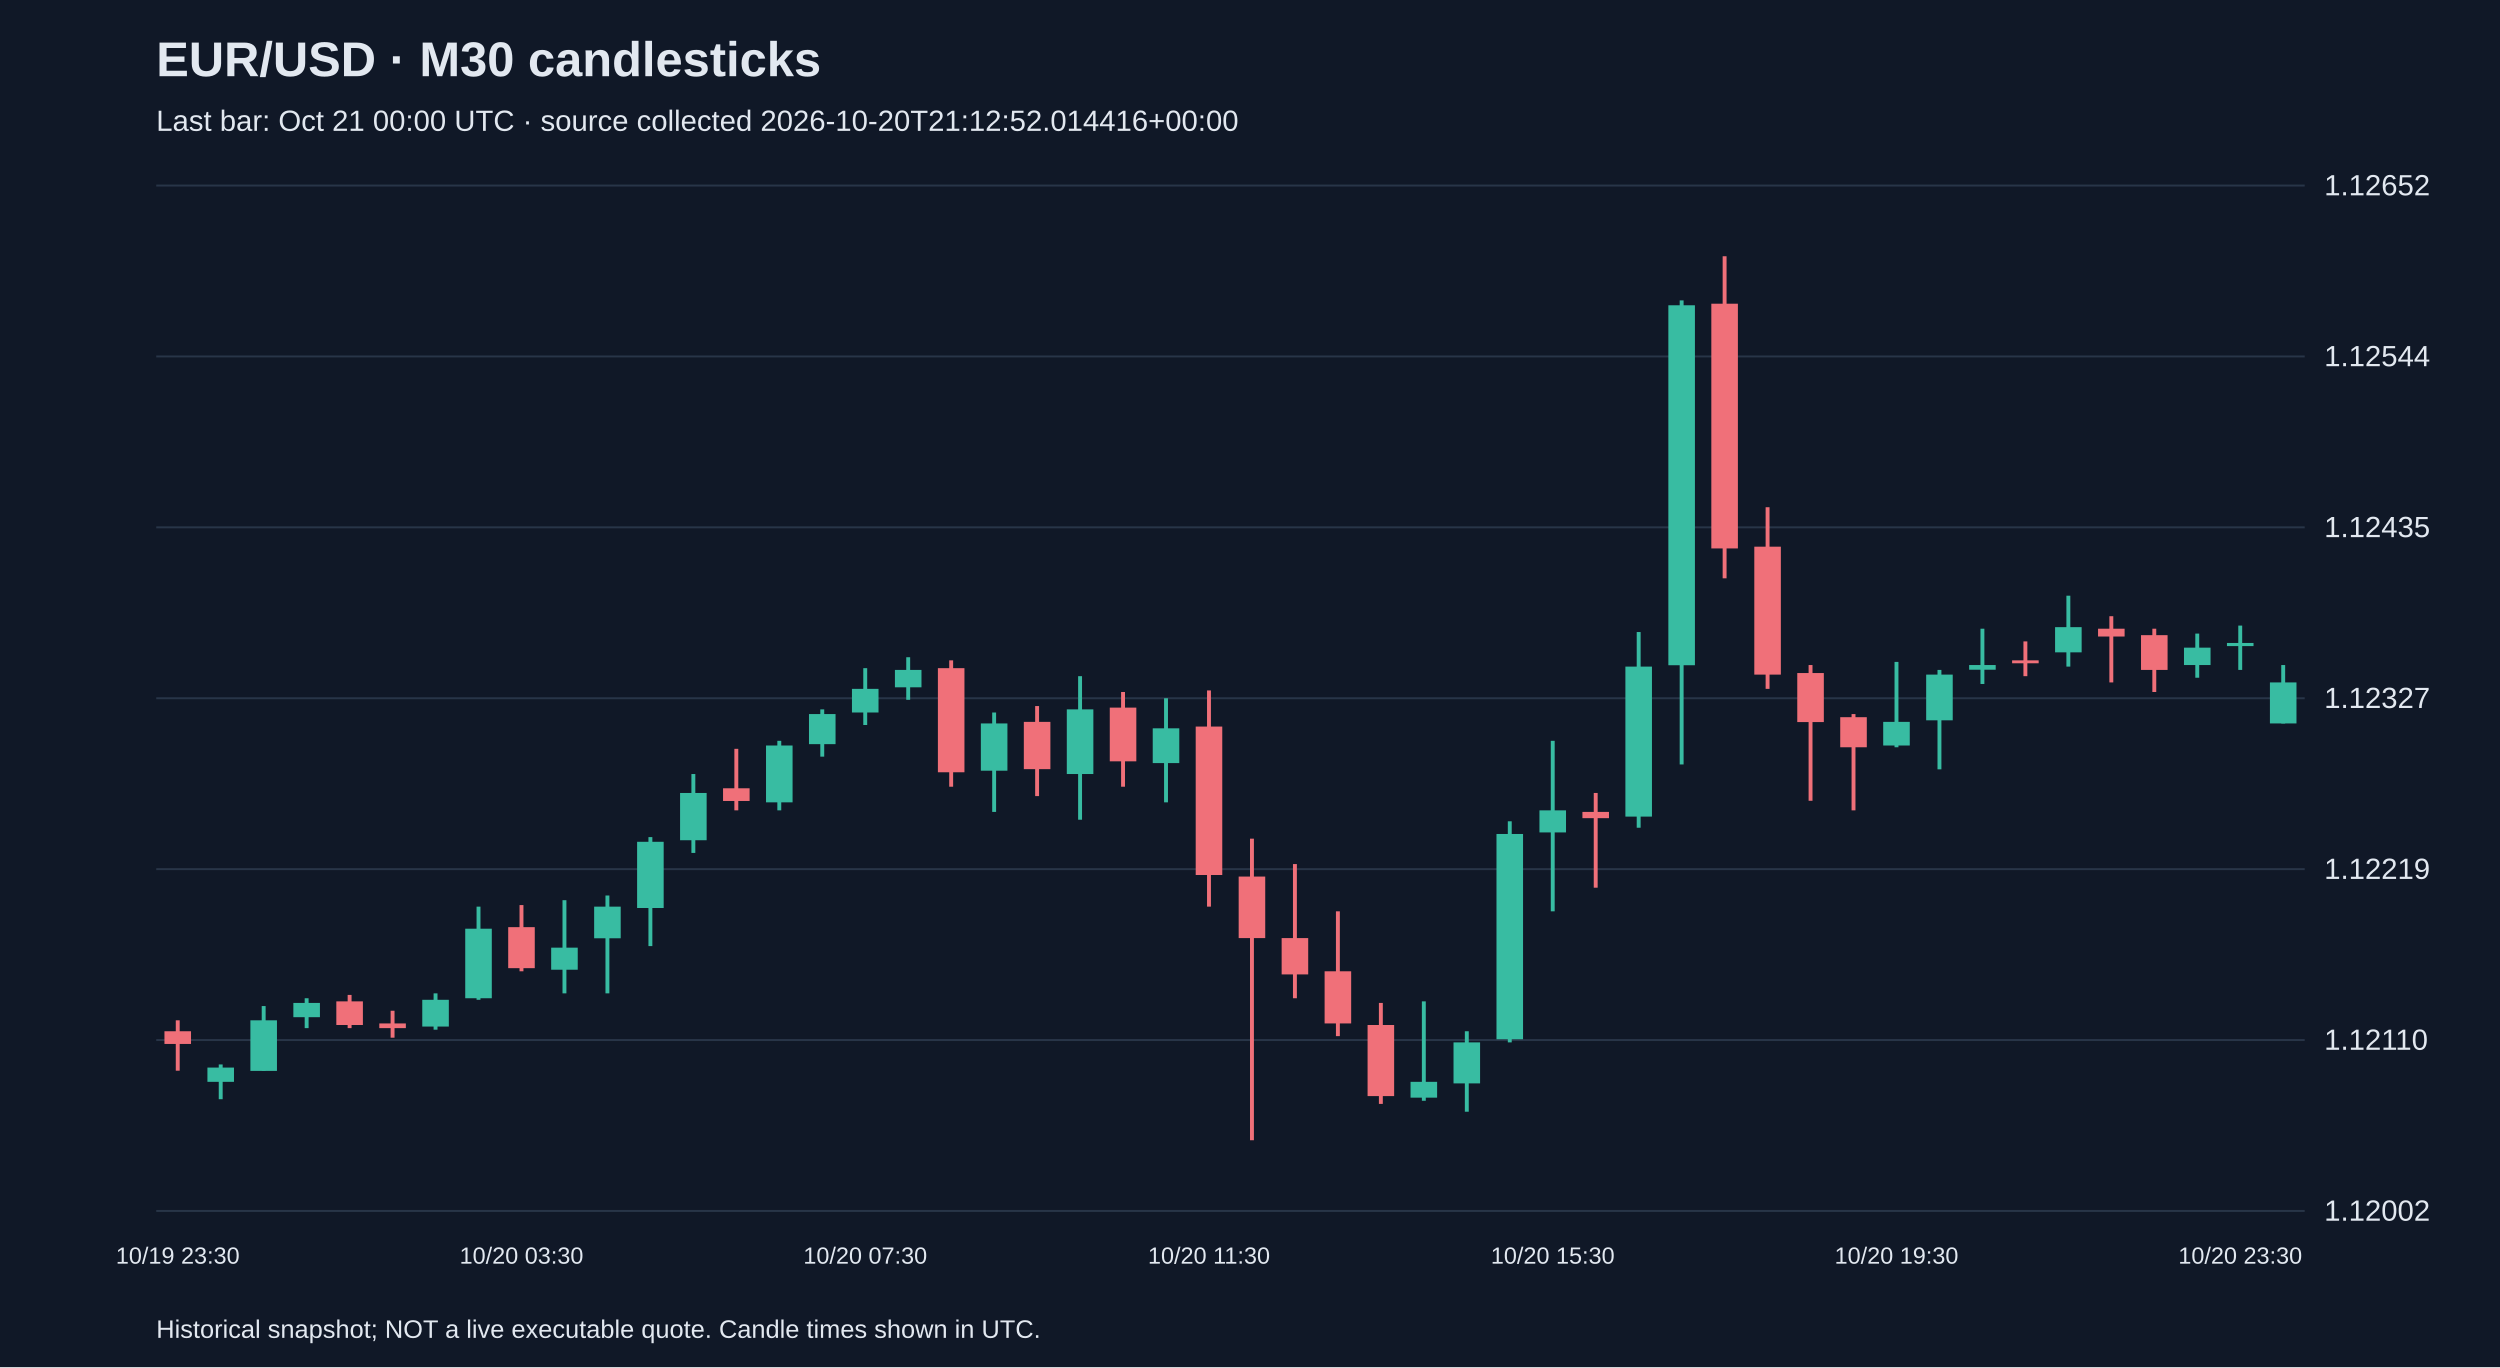
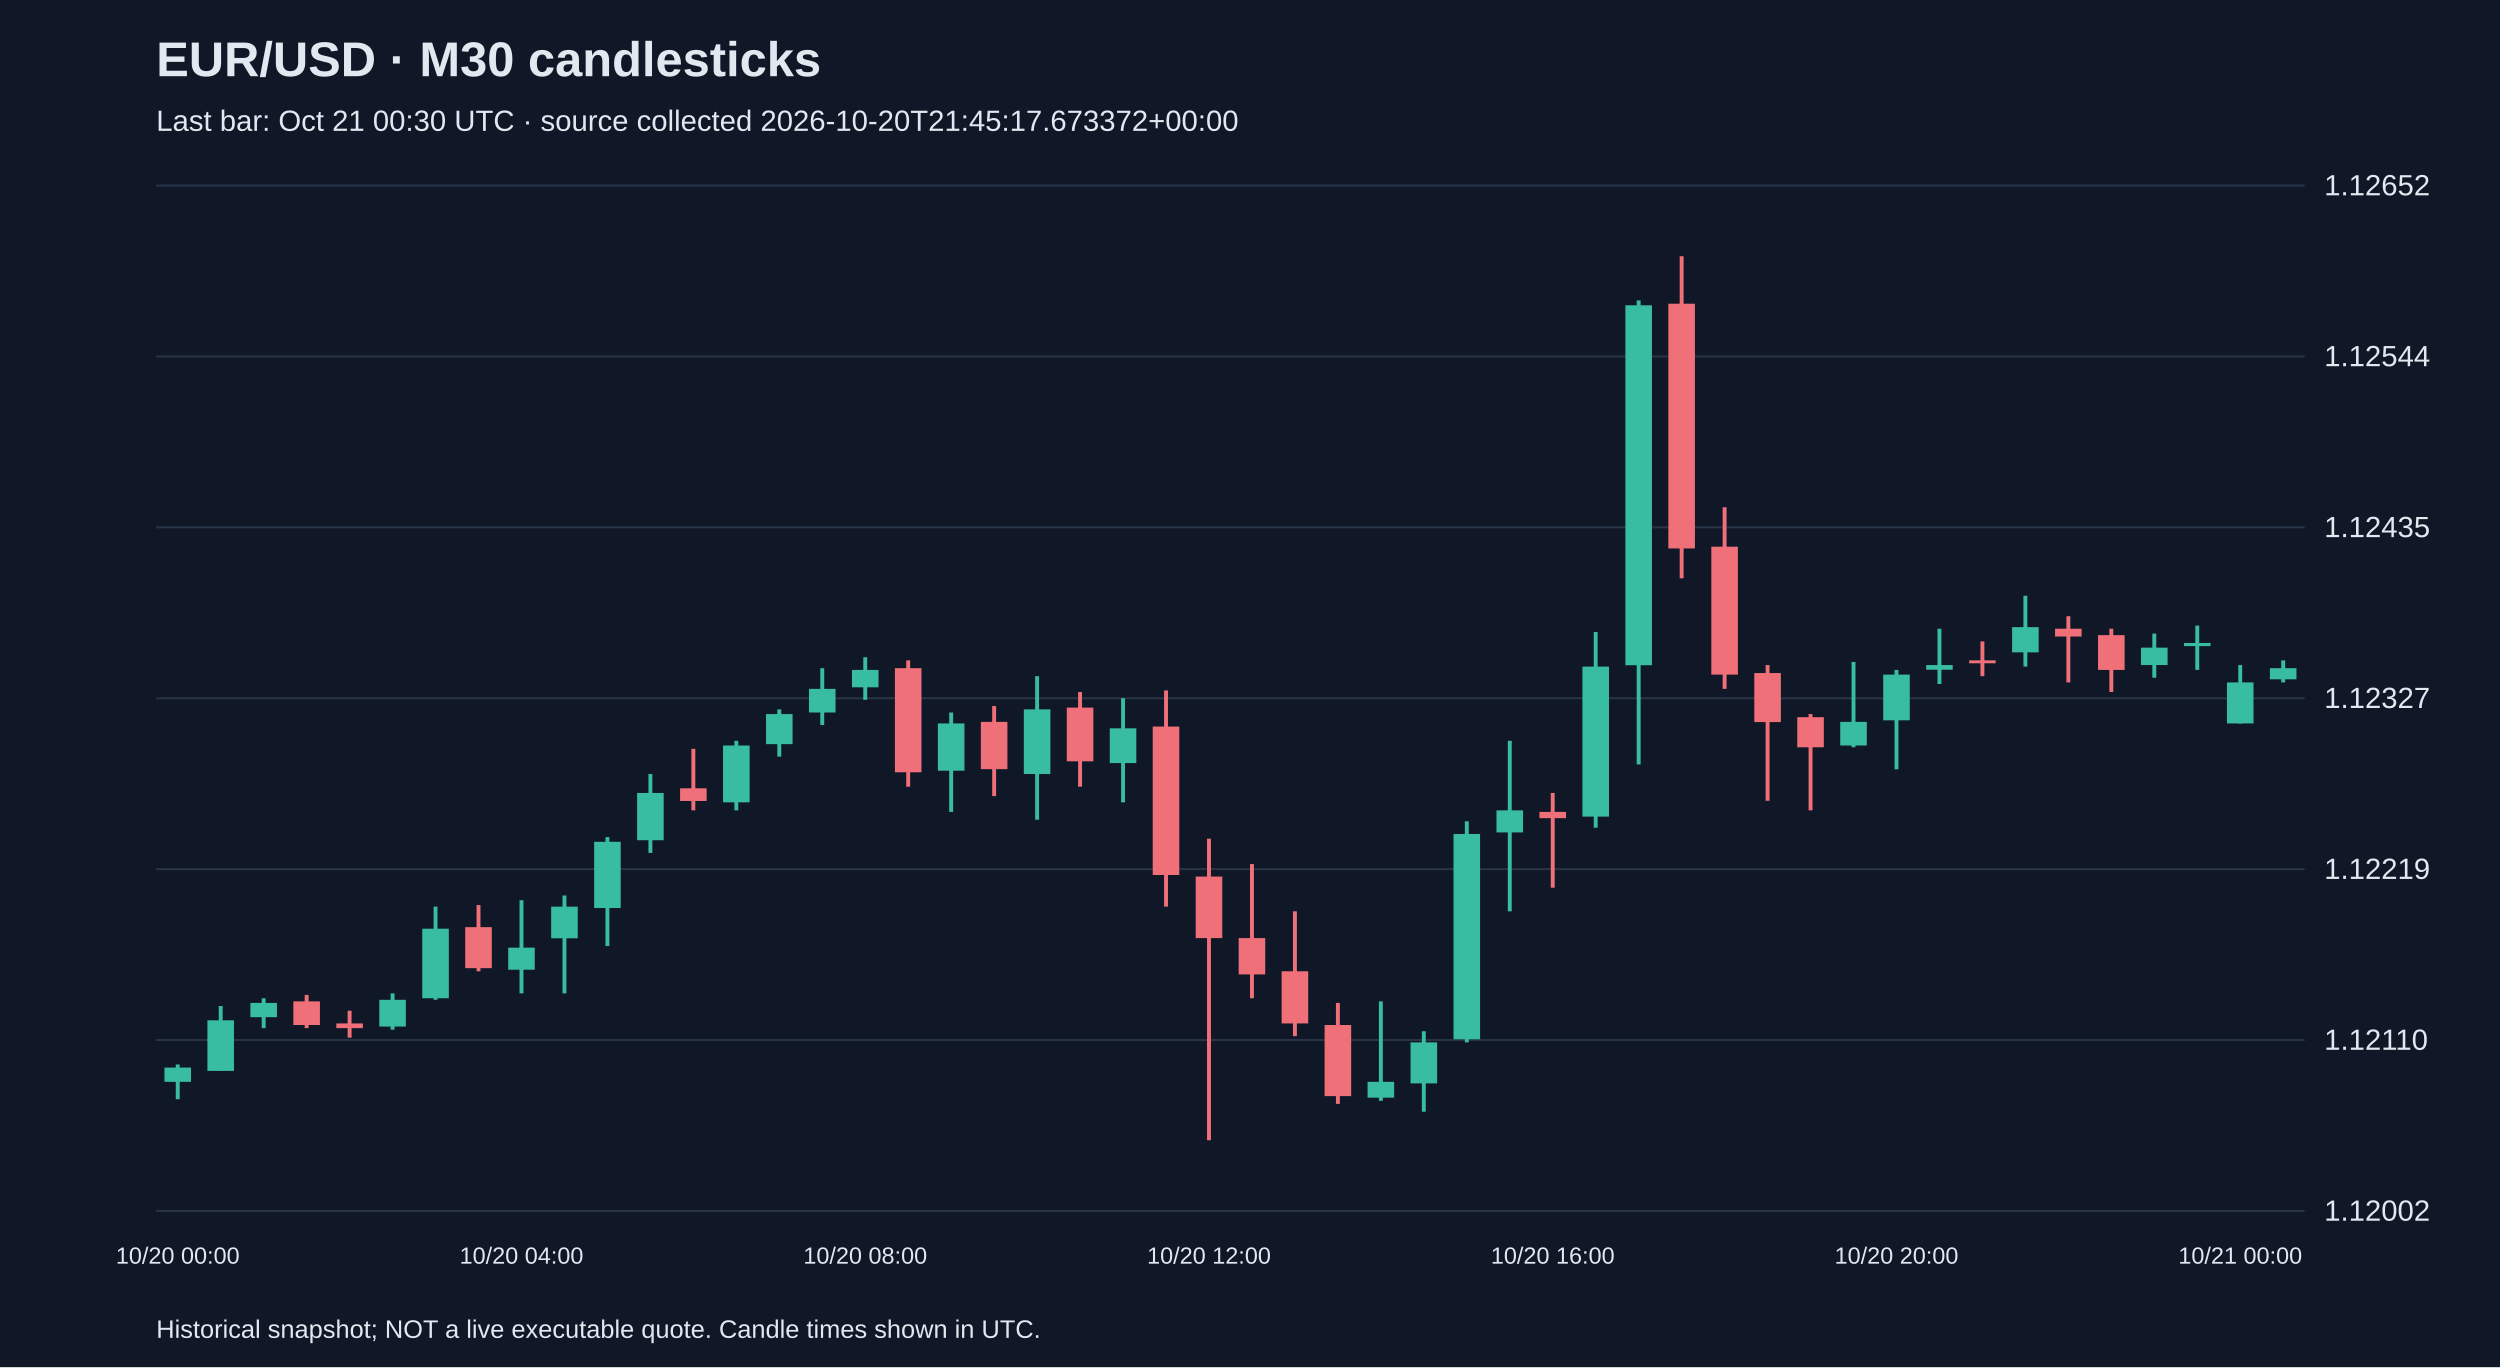
<svg xmlns="http://www.w3.org/2000/svg" viewBox="0 0 1280 700">
  <rect width="100%" height="100%" fill="#101827" />
  <style>text{font-family:Arial,sans-serif;fill:#e2e8f0}</style>
  <text x="80" y="39" font-size="25" font-weight="bold">EUR/USD · M30 candlesticks</text>
-   <text x="80" y="67" font-size="15" fill="#a6b1c5">Last bar: Oct 21 00:00 UTC · source collected 2026-10-20T21:12:52.014416+00:00</text>
+   <text x="80" y="67" font-size="15" fill="#a6b1c5">Last bar: Oct 21 00:30 UTC · source collected 2026-10-20T21:45:17.673372+00:00</text>
  <line x1="80" y1="620.0" x2="1180" y2="620.0" stroke="#283548" />
  <text x="1190" y="625.0" font-size="15">1.12002</text>
  <line x1="80" y1="532.5" x2="1180" y2="532.5" stroke="#283548" />
  <text x="1190" y="537.5" font-size="15">1.12110</text>
  <line x1="80" y1="445.0" x2="1180" y2="445.0" stroke="#283548" />
  <text x="1190" y="450.0" font-size="15">1.12219</text>
  <line x1="80" y1="357.5" x2="1180" y2="357.5" stroke="#283548" />
  <text x="1190" y="362.5" font-size="15">1.12327</text>
  <line x1="80" y1="270.0" x2="1180" y2="270.0" stroke="#283548" />
  <text x="1190" y="275.0" font-size="15">1.12435</text>
  <line x1="80" y1="182.5" x2="1180" y2="182.5" stroke="#283548" />
  <text x="1190" y="187.5" font-size="15">1.12544</text>
  <line x1="80" y1="95.0" x2="1180" y2="95.0" stroke="#283548" />
  <text x="1190" y="100.0" font-size="15">1.12652</text>
-   <line x1="91.0" y1="522.4" x2="91.0" y2="548.2" stroke="#f07079" stroke-width="2" />
-   <rect x="84.2" y="528.0" width="13.6" height="6.5" fill="#f07079" />
-   <text x="91.0" y="647" text-anchor="middle" font-size="12">10/19 23:30</text>
-   <line x1="113.0" y1="545.0" x2="113.0" y2="562.8" stroke="#38bca2" stroke-width="2" />
-   <rect x="106.2" y="546.6" width="13.6" height="7.3" fill="#38bca2" />
-   <line x1="135.0" y1="515.1" x2="135.0" y2="548.2" stroke="#38bca2" stroke-width="2" />
-   <rect x="128.2" y="522.4" width="13.6" height="25.9" fill="#38bca2" />
-   <line x1="157.0" y1="511.1" x2="157.0" y2="526.4" stroke="#38bca2" stroke-width="2" />
-   <rect x="150.2" y="513.5" width="13.6" height="7.3" fill="#38bca2" />
-   <line x1="179.0" y1="509.4" x2="179.0" y2="526.4" stroke="#f07079" stroke-width="2" />
-   <rect x="172.2" y="512.7" width="13.6" height="12.1" fill="#f07079" />
-   <line x1="201.0" y1="517.5" x2="201.0" y2="531.3" stroke="#f07079" stroke-width="2" />
-   <rect x="194.2" y="524.0" width="13.6" height="2.4" fill="#f07079" />
-   <line x1="223.0" y1="508.6" x2="223.0" y2="527.2" stroke="#38bca2" stroke-width="2" />
-   <rect x="216.2" y="511.9" width="13.6" height="13.7" fill="#38bca2" />
-   <line x1="245.0" y1="464.2" x2="245.0" y2="511.9" stroke="#38bca2" stroke-width="2" />
-   <rect x="238.2" y="475.5" width="13.6" height="35.6" fill="#38bca2" />
-   <line x1="267.0" y1="463.4" x2="267.0" y2="497.3" stroke="#f07079" stroke-width="2" />
-   <rect x="260.2" y="474.7" width="13.6" height="21.0" fill="#f07079" />
-   <text x="267.0" y="647" text-anchor="middle" font-size="12">10/20 03:30</text>
-   <line x1="289.0" y1="460.9" x2="289.0" y2="508.6" stroke="#38bca2" stroke-width="2" />
-   <rect x="282.2" y="485.2" width="13.6" height="11.3" fill="#38bca2" />
-   <line x1="311.0" y1="458.5" x2="311.0" y2="508.6" stroke="#38bca2" stroke-width="2" />
-   <rect x="304.2" y="464.2" width="13.6" height="16.2" fill="#38bca2" />
-   <line x1="333.0" y1="428.6" x2="333.0" y2="484.4" stroke="#38bca2" stroke-width="2" />
-   <rect x="326.2" y="431.0" width="13.6" height="33.9" fill="#38bca2" />
-   <line x1="355.0" y1="396.3" x2="355.0" y2="436.7" stroke="#38bca2" stroke-width="2" />
-   <rect x="348.2" y="406.0" width="13.6" height="24.2" fill="#38bca2" />
-   <line x1="377.0" y1="383.4" x2="377.0" y2="414.9" stroke="#f07079" stroke-width="2" />
-   <rect x="370.2" y="403.6" width="13.6" height="6.5" fill="#f07079" />
-   <line x1="399.0" y1="379.3" x2="399.0" y2="414.9" stroke="#38bca2" stroke-width="2" />
-   <rect x="392.2" y="381.7" width="13.6" height="29.1" fill="#38bca2" />
-   <line x1="421.0" y1="363.2" x2="421.0" y2="387.4" stroke="#38bca2" stroke-width="2" />
-   <rect x="414.2" y="365.6" width="13.6" height="15.4" fill="#38bca2" />
-   <line x1="443.0" y1="342.1" x2="443.0" y2="371.2" stroke="#38bca2" stroke-width="2" />
-   <rect x="436.2" y="352.7" width="13.6" height="12.1" fill="#38bca2" />
-   <text x="443.0" y="647" text-anchor="middle" font-size="12">10/20 07:30</text>
-   <line x1="465.0" y1="336.5" x2="465.0" y2="358.3" stroke="#38bca2" stroke-width="2" />
-   <rect x="458.2" y="343.0" width="13.6" height="8.9" fill="#38bca2" />
-   <line x1="487.0" y1="338.1" x2="487.0" y2="402.8" stroke="#f07079" stroke-width="2" />
-   <rect x="480.2" y="342.1" width="13.6" height="53.3" fill="#f07079" />
-   <line x1="509.0" y1="364.8" x2="509.0" y2="415.7" stroke="#38bca2" stroke-width="2" />
-   <rect x="502.2" y="370.4" width="13.6" height="24.2" fill="#38bca2" />
-   <line x1="531.0" y1="361.5" x2="531.0" y2="407.6" stroke="#f07079" stroke-width="2" />
-   <rect x="524.2" y="369.6" width="13.6" height="24.2" fill="#f07079" />
-   <line x1="553.0" y1="346.2" x2="553.0" y2="419.7" stroke="#38bca2" stroke-width="2" />
-   <rect x="546.2" y="363.2" width="13.6" height="33.1" fill="#38bca2" />
-   <line x1="575.0" y1="354.3" x2="575.0" y2="402.8" stroke="#f07079" stroke-width="2" />
-   <rect x="568.2" y="362.3" width="13.6" height="27.5" fill="#f07079" />
-   <line x1="597.0" y1="357.5" x2="597.0" y2="410.8" stroke="#38bca2" stroke-width="2" />
-   <rect x="590.2" y="372.9" width="13.6" height="17.8" fill="#38bca2" />
-   <line x1="619.0" y1="353.5" x2="619.0" y2="464.2" stroke="#f07079" stroke-width="2" />
-   <rect x="612.2" y="372.0" width="13.6" height="76.0" fill="#f07079" />
-   <text x="619.0" y="647" text-anchor="middle" font-size="12">10/20 11:30</text>
-   <line x1="641.0" y1="429.4" x2="641.0" y2="583.8" stroke="#f07079" stroke-width="2" />
-   <rect x="634.2" y="448.8" width="13.6" height="31.5" fill="#f07079" />
-   <line x1="663.0" y1="442.4" x2="663.0" y2="511.1" stroke="#f07079" stroke-width="2" />
-   <rect x="656.2" y="480.3" width="13.6" height="18.6" fill="#f07079" />
-   <line x1="685.0" y1="466.6" x2="685.0" y2="530.5" stroke="#f07079" stroke-width="2" />
-   <rect x="678.2" y="497.3" width="13.6" height="26.7" fill="#f07079" />
-   <line x1="707.0" y1="513.5" x2="707.0" y2="565.2" stroke="#f07079" stroke-width="2" />
-   <rect x="700.2" y="524.8" width="13.6" height="36.4" fill="#f07079" />
-   <line x1="729.0" y1="512.7" x2="729.0" y2="563.6" stroke="#38bca2" stroke-width="2" />
-   <rect x="722.2" y="553.9" width="13.6" height="8.1" fill="#38bca2" />
-   <line x1="751.0" y1="528.0" x2="751.0" y2="569.2" stroke="#38bca2" stroke-width="2" />
-   <rect x="744.2" y="533.7" width="13.6" height="21.0" fill="#38bca2" />
-   <line x1="773.0" y1="420.5" x2="773.0" y2="533.7" stroke="#38bca2" stroke-width="2" />
-   <rect x="766.2" y="427.0" width="13.6" height="105.1" fill="#38bca2" />
-   <line x1="795.0" y1="379.3" x2="795.0" y2="466.6" stroke="#38bca2" stroke-width="2" />
-   <rect x="788.2" y="414.9" width="13.6" height="11.3" fill="#38bca2" />
-   <text x="795.0" y="647" text-anchor="middle" font-size="12">10/20 15:30</text>
-   <line x1="817.0" y1="406.0" x2="817.0" y2="454.5" stroke="#f07079" stroke-width="2" />
-   <rect x="810.2" y="415.7" width="13.6" height="3.2" fill="#f07079" />
-   <line x1="839.0" y1="323.6" x2="839.0" y2="423.8" stroke="#38bca2" stroke-width="2" />
-   <rect x="832.2" y="341.3" width="13.6" height="76.8" fill="#38bca2" />
-   <line x1="861.0" y1="153.8" x2="861.0" y2="391.4" stroke="#38bca2" stroke-width="2" />
-   <rect x="854.2" y="156.3" width="13.6" height="184.3" fill="#38bca2" />
-   <line x1="883.0" y1="131.2" x2="883.0" y2="296.1" stroke="#f07079" stroke-width="2" />
-   <rect x="876.2" y="155.5" width="13.6" height="125.3" fill="#f07079" />
-   <line x1="905.0" y1="259.7" x2="905.0" y2="352.7" stroke="#f07079" stroke-width="2" />
-   <rect x="898.2" y="279.9" width="13.6" height="65.5" fill="#f07079" />
-   <line x1="927.0" y1="340.5" x2="927.0" y2="410.0" stroke="#f07079" stroke-width="2" />
-   <rect x="920.2" y="344.6" width="13.6" height="25.1" fill="#f07079" />
-   <line x1="949.0" y1="365.6" x2="949.0" y2="414.9" stroke="#f07079" stroke-width="2" />
-   <rect x="942.2" y="367.2" width="13.6" height="15.4" fill="#f07079" />
-   <line x1="971.0" y1="338.9" x2="971.0" y2="382.6" stroke="#38bca2" stroke-width="2" />
-   <rect x="964.2" y="369.6" width="13.6" height="12.1" fill="#38bca2" />
-   <text x="971.0" y="647" text-anchor="middle" font-size="12">10/20 19:30</text>
-   <line x1="993.0" y1="343.0" x2="993.0" y2="393.9" stroke="#38bca2" stroke-width="2" />
-   <rect x="986.2" y="345.4" width="13.6" height="23.4" fill="#38bca2" />
-   <line x1="1015.0" y1="321.9" x2="1015.0" y2="350.2" stroke="#38bca2" stroke-width="2" />
-   <rect x="1008.2" y="340.5" width="13.6" height="2.4" fill="#38bca2" />
-   <line x1="1037.0" y1="328.4" x2="1037.0" y2="346.2" stroke="#f07079" stroke-width="2" />
-   <rect x="1030.2" y="338.1" width="13.6" height="1.5" fill="#f07079" />
-   <line x1="1059.0" y1="305.0" x2="1059.0" y2="341.3" stroke="#38bca2" stroke-width="2" />
-   <rect x="1052.2" y="321.1" width="13.6" height="12.9" fill="#38bca2" />
-   <line x1="1081.0" y1="315.5" x2="1081.0" y2="349.4" stroke="#f07079" stroke-width="2" />
-   <rect x="1074.2" y="321.9" width="13.6" height="4.0" fill="#f07079" />
-   <line x1="1103.0" y1="321.9" x2="1103.0" y2="354.3" stroke="#f07079" stroke-width="2" />
-   <rect x="1096.2" y="325.2" width="13.6" height="17.8" fill="#f07079" />
-   <line x1="1125.0" y1="324.4" x2="1125.0" y2="347.0" stroke="#38bca2" stroke-width="2" />
-   <rect x="1118.2" y="331.6" width="13.6" height="8.9" fill="#38bca2" />
-   <line x1="1147.0" y1="320.3" x2="1147.0" y2="343.0" stroke="#38bca2" stroke-width="2" />
-   <rect x="1140.2" y="329.2" width="13.6" height="1.6" fill="#38bca2" />
-   <text x="1147.0" y="647" text-anchor="middle" font-size="12">10/20 23:30</text>
-   <line x1="1169.0" y1="340.5" x2="1169.0" y2="370.4" stroke="#38bca2" stroke-width="2" />
-   <rect x="1162.2" y="349.4" width="13.6" height="21.0" fill="#38bca2" />
+   <line x1="91.0" y1="545.0" x2="91.0" y2="562.8" stroke="#38bca2" stroke-width="2" />
+   <rect x="84.2" y="546.6" width="13.6" height="7.3" fill="#38bca2" />
+   <text x="91.0" y="647" text-anchor="middle" font-size="12">10/20 00:00</text>
+   <line x1="113.0" y1="515.1" x2="113.0" y2="548.2" stroke="#38bca2" stroke-width="2" />
+   <rect x="106.2" y="522.4" width="13.6" height="25.9" fill="#38bca2" />
+   <line x1="135.0" y1="511.1" x2="135.0" y2="526.4" stroke="#38bca2" stroke-width="2" />
+   <rect x="128.2" y="513.5" width="13.6" height="7.3" fill="#38bca2" />
+   <line x1="157.0" y1="509.4" x2="157.0" y2="526.4" stroke="#f07079" stroke-width="2" />
+   <rect x="150.2" y="512.7" width="13.6" height="12.1" fill="#f07079" />
+   <line x1="179.0" y1="517.5" x2="179.0" y2="531.3" stroke="#f07079" stroke-width="2" />
+   <rect x="172.2" y="524.0" width="13.6" height="2.4" fill="#f07079" />
+   <line x1="201.0" y1="508.6" x2="201.0" y2="527.2" stroke="#38bca2" stroke-width="2" />
+   <rect x="194.2" y="511.9" width="13.6" height="13.7" fill="#38bca2" />
+   <line x1="223.0" y1="464.2" x2="223.0" y2="511.9" stroke="#38bca2" stroke-width="2" />
+   <rect x="216.2" y="475.5" width="13.6" height="35.6" fill="#38bca2" />
+   <line x1="245.0" y1="463.4" x2="245.0" y2="497.3" stroke="#f07079" stroke-width="2" />
+   <rect x="238.2" y="474.7" width="13.6" height="21.0" fill="#f07079" />
+   <line x1="267.0" y1="460.9" x2="267.0" y2="508.6" stroke="#38bca2" stroke-width="2" />
+   <rect x="260.2" y="485.2" width="13.6" height="11.3" fill="#38bca2" />
+   <text x="267.0" y="647" text-anchor="middle" font-size="12">10/20 04:00</text>
+   <line x1="289.0" y1="458.5" x2="289.0" y2="508.6" stroke="#38bca2" stroke-width="2" />
+   <rect x="282.2" y="464.2" width="13.6" height="16.2" fill="#38bca2" />
+   <line x1="311.0" y1="428.6" x2="311.0" y2="484.4" stroke="#38bca2" stroke-width="2" />
+   <rect x="304.2" y="431.0" width="13.6" height="33.9" fill="#38bca2" />
+   <line x1="333.0" y1="396.3" x2="333.0" y2="436.7" stroke="#38bca2" stroke-width="2" />
+   <rect x="326.2" y="406.0" width="13.6" height="24.2" fill="#38bca2" />
+   <line x1="355.0" y1="383.4" x2="355.0" y2="414.9" stroke="#f07079" stroke-width="2" />
+   <rect x="348.2" y="403.6" width="13.6" height="6.5" fill="#f07079" />
+   <line x1="377.0" y1="379.3" x2="377.0" y2="414.9" stroke="#38bca2" stroke-width="2" />
+   <rect x="370.2" y="381.7" width="13.6" height="29.1" fill="#38bca2" />
+   <line x1="399.0" y1="363.2" x2="399.0" y2="387.4" stroke="#38bca2" stroke-width="2" />
+   <rect x="392.2" y="365.6" width="13.6" height="15.4" fill="#38bca2" />
+   <line x1="421.0" y1="342.1" x2="421.0" y2="371.2" stroke="#38bca2" stroke-width="2" />
+   <rect x="414.2" y="352.7" width="13.6" height="12.1" fill="#38bca2" />
+   <line x1="443.0" y1="336.5" x2="443.0" y2="358.3" stroke="#38bca2" stroke-width="2" />
+   <rect x="436.2" y="343.0" width="13.6" height="8.9" fill="#38bca2" />
+   <text x="443.0" y="647" text-anchor="middle" font-size="12">10/20 08:00</text>
+   <line x1="465.0" y1="338.1" x2="465.0" y2="402.8" stroke="#f07079" stroke-width="2" />
+   <rect x="458.2" y="342.1" width="13.6" height="53.3" fill="#f07079" />
+   <line x1="487.0" y1="364.8" x2="487.0" y2="415.7" stroke="#38bca2" stroke-width="2" />
+   <rect x="480.2" y="370.4" width="13.6" height="24.2" fill="#38bca2" />
+   <line x1="509.0" y1="361.5" x2="509.0" y2="407.6" stroke="#f07079" stroke-width="2" />
+   <rect x="502.2" y="369.6" width="13.6" height="24.2" fill="#f07079" />
+   <line x1="531.0" y1="346.2" x2="531.0" y2="419.7" stroke="#38bca2" stroke-width="2" />
+   <rect x="524.2" y="363.2" width="13.6" height="33.1" fill="#38bca2" />
+   <line x1="553.0" y1="354.3" x2="553.0" y2="402.8" stroke="#f07079" stroke-width="2" />
+   <rect x="546.2" y="362.3" width="13.6" height="27.5" fill="#f07079" />
+   <line x1="575.0" y1="357.5" x2="575.0" y2="410.8" stroke="#38bca2" stroke-width="2" />
+   <rect x="568.2" y="372.9" width="13.6" height="17.8" fill="#38bca2" />
+   <line x1="597.0" y1="353.5" x2="597.0" y2="464.2" stroke="#f07079" stroke-width="2" />
+   <rect x="590.2" y="372.0" width="13.6" height="76.0" fill="#f07079" />
+   <line x1="619.0" y1="429.4" x2="619.0" y2="583.8" stroke="#f07079" stroke-width="2" />
+   <rect x="612.2" y="448.8" width="13.6" height="31.5" fill="#f07079" />
+   <text x="619.0" y="647" text-anchor="middle" font-size="12">10/20 12:00</text>
+   <line x1="641.0" y1="442.4" x2="641.0" y2="511.1" stroke="#f07079" stroke-width="2" />
+   <rect x="634.2" y="480.3" width="13.6" height="18.6" fill="#f07079" />
+   <line x1="663.0" y1="466.6" x2="663.0" y2="530.5" stroke="#f07079" stroke-width="2" />
+   <rect x="656.2" y="497.3" width="13.6" height="26.7" fill="#f07079" />
+   <line x1="685.0" y1="513.5" x2="685.0" y2="565.2" stroke="#f07079" stroke-width="2" />
+   <rect x="678.2" y="524.8" width="13.6" height="36.4" fill="#f07079" />
+   <line x1="707.0" y1="512.7" x2="707.0" y2="563.6" stroke="#38bca2" stroke-width="2" />
+   <rect x="700.2" y="553.9" width="13.6" height="8.1" fill="#38bca2" />
+   <line x1="729.0" y1="528.0" x2="729.0" y2="569.2" stroke="#38bca2" stroke-width="2" />
+   <rect x="722.2" y="533.7" width="13.6" height="21.0" fill="#38bca2" />
+   <line x1="751.0" y1="420.5" x2="751.0" y2="533.7" stroke="#38bca2" stroke-width="2" />
+   <rect x="744.2" y="427.0" width="13.6" height="105.1" fill="#38bca2" />
+   <line x1="773.0" y1="379.3" x2="773.0" y2="466.6" stroke="#38bca2" stroke-width="2" />
+   <rect x="766.2" y="414.9" width="13.6" height="11.3" fill="#38bca2" />
+   <line x1="795.0" y1="406.0" x2="795.0" y2="454.5" stroke="#f07079" stroke-width="2" />
+   <rect x="788.2" y="415.7" width="13.6" height="3.2" fill="#f07079" />
+   <text x="795.0" y="647" text-anchor="middle" font-size="12">10/20 16:00</text>
+   <line x1="817.0" y1="323.6" x2="817.0" y2="423.8" stroke="#38bca2" stroke-width="2" />
+   <rect x="810.2" y="341.3" width="13.6" height="76.8" fill="#38bca2" />
+   <line x1="839.0" y1="153.8" x2="839.0" y2="391.4" stroke="#38bca2" stroke-width="2" />
+   <rect x="832.2" y="156.3" width="13.6" height="184.3" fill="#38bca2" />
+   <line x1="861.0" y1="131.2" x2="861.0" y2="296.1" stroke="#f07079" stroke-width="2" />
+   <rect x="854.2" y="155.5" width="13.6" height="125.3" fill="#f07079" />
+   <line x1="883.0" y1="259.7" x2="883.0" y2="352.7" stroke="#f07079" stroke-width="2" />
+   <rect x="876.2" y="279.9" width="13.6" height="65.5" fill="#f07079" />
+   <line x1="905.0" y1="340.5" x2="905.0" y2="410.0" stroke="#f07079" stroke-width="2" />
+   <rect x="898.2" y="344.6" width="13.6" height="25.1" fill="#f07079" />
+   <line x1="927.0" y1="365.6" x2="927.0" y2="414.9" stroke="#f07079" stroke-width="2" />
+   <rect x="920.2" y="367.2" width="13.6" height="15.4" fill="#f07079" />
+   <line x1="949.0" y1="338.9" x2="949.0" y2="382.6" stroke="#38bca2" stroke-width="2" />
+   <rect x="942.2" y="369.6" width="13.6" height="12.1" fill="#38bca2" />
+   <line x1="971.0" y1="343.0" x2="971.0" y2="393.9" stroke="#38bca2" stroke-width="2" />
+   <rect x="964.2" y="345.4" width="13.6" height="23.4" fill="#38bca2" />
+   <text x="971.0" y="647" text-anchor="middle" font-size="12">10/20 20:00</text>
+   <line x1="993.0" y1="321.9" x2="993.0" y2="350.2" stroke="#38bca2" stroke-width="2" />
+   <rect x="986.2" y="340.5" width="13.6" height="2.4" fill="#38bca2" />
+   <line x1="1015.0" y1="328.4" x2="1015.0" y2="346.2" stroke="#f07079" stroke-width="2" />
+   <rect x="1008.2" y="338.1" width="13.6" height="1.5" fill="#f07079" />
+   <line x1="1037.0" y1="305.0" x2="1037.0" y2="341.3" stroke="#38bca2" stroke-width="2" />
+   <rect x="1030.2" y="321.1" width="13.6" height="12.9" fill="#38bca2" />
+   <line x1="1059.0" y1="315.5" x2="1059.0" y2="349.4" stroke="#f07079" stroke-width="2" />
+   <rect x="1052.2" y="321.9" width="13.6" height="4.0" fill="#f07079" />
+   <line x1="1081.0" y1="321.9" x2="1081.0" y2="354.3" stroke="#f07079" stroke-width="2" />
+   <rect x="1074.2" y="325.2" width="13.6" height="17.8" fill="#f07079" />
+   <line x1="1103.0" y1="324.4" x2="1103.0" y2="347.0" stroke="#38bca2" stroke-width="2" />
+   <rect x="1096.2" y="331.6" width="13.6" height="8.9" fill="#38bca2" />
+   <line x1="1125.0" y1="320.3" x2="1125.0" y2="343.0" stroke="#38bca2" stroke-width="2" />
+   <rect x="1118.2" y="329.2" width="13.6" height="1.6" fill="#38bca2" />
+   <line x1="1147.0" y1="340.5" x2="1147.0" y2="370.4" stroke="#38bca2" stroke-width="2" />
+   <rect x="1140.2" y="349.4" width="13.6" height="21.0" fill="#38bca2" />
+   <text x="1147.0" y="647" text-anchor="middle" font-size="12">10/21 00:00</text>
+   <line x1="1169.0" y1="338.1" x2="1169.0" y2="349.4" stroke="#38bca2" stroke-width="2" />
+   <rect x="1162.2" y="342.1" width="13.6" height="5.7" fill="#38bca2" />
  <text x="80" y="685" font-size="13">Historical snapshot; NOT a live executable quote. Candle times shown in UTC.</text>
</svg>
